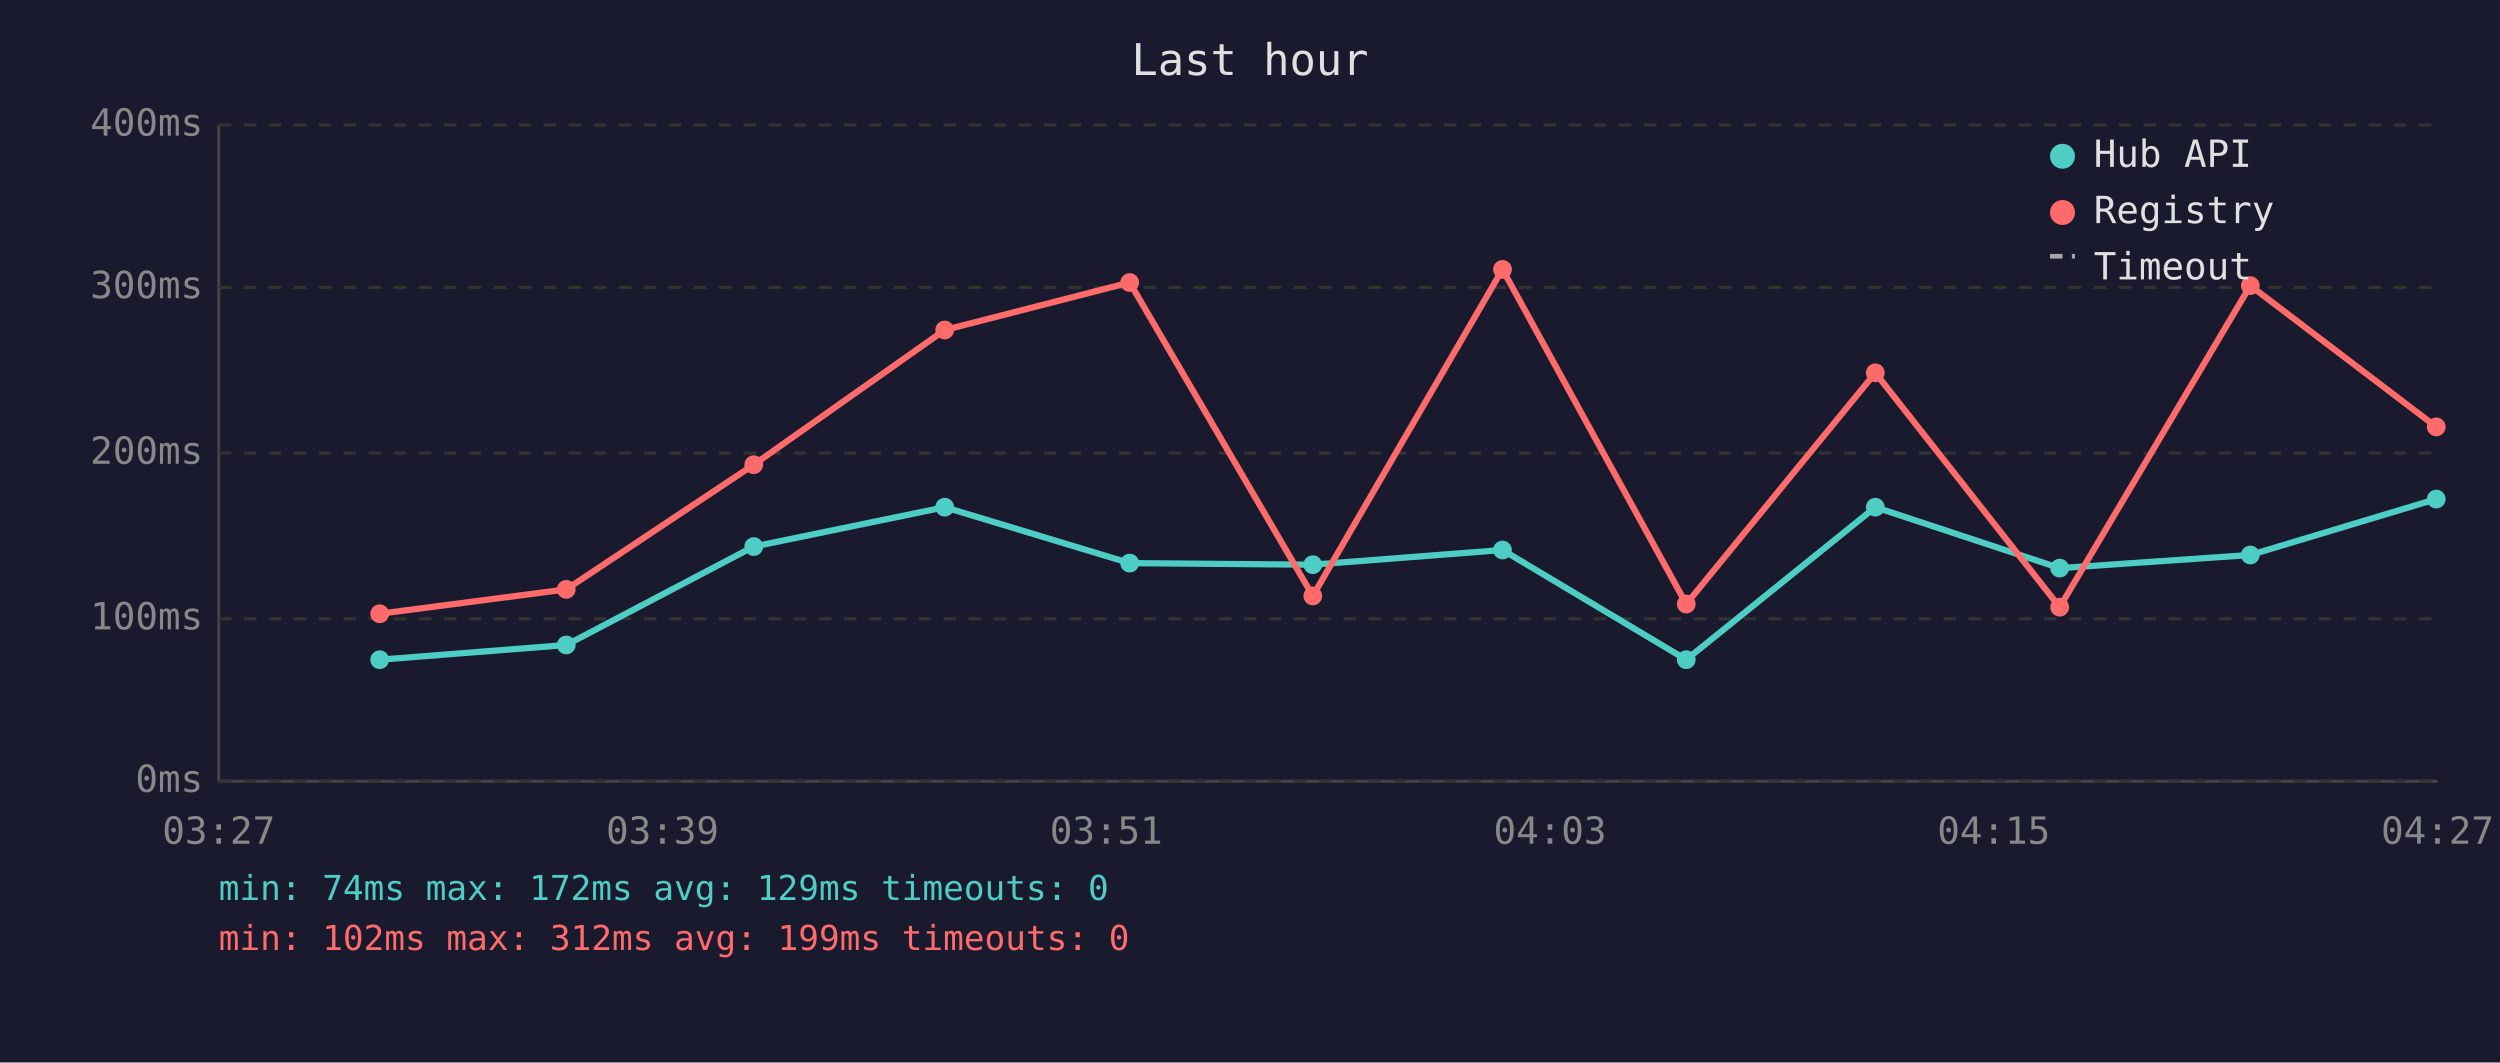
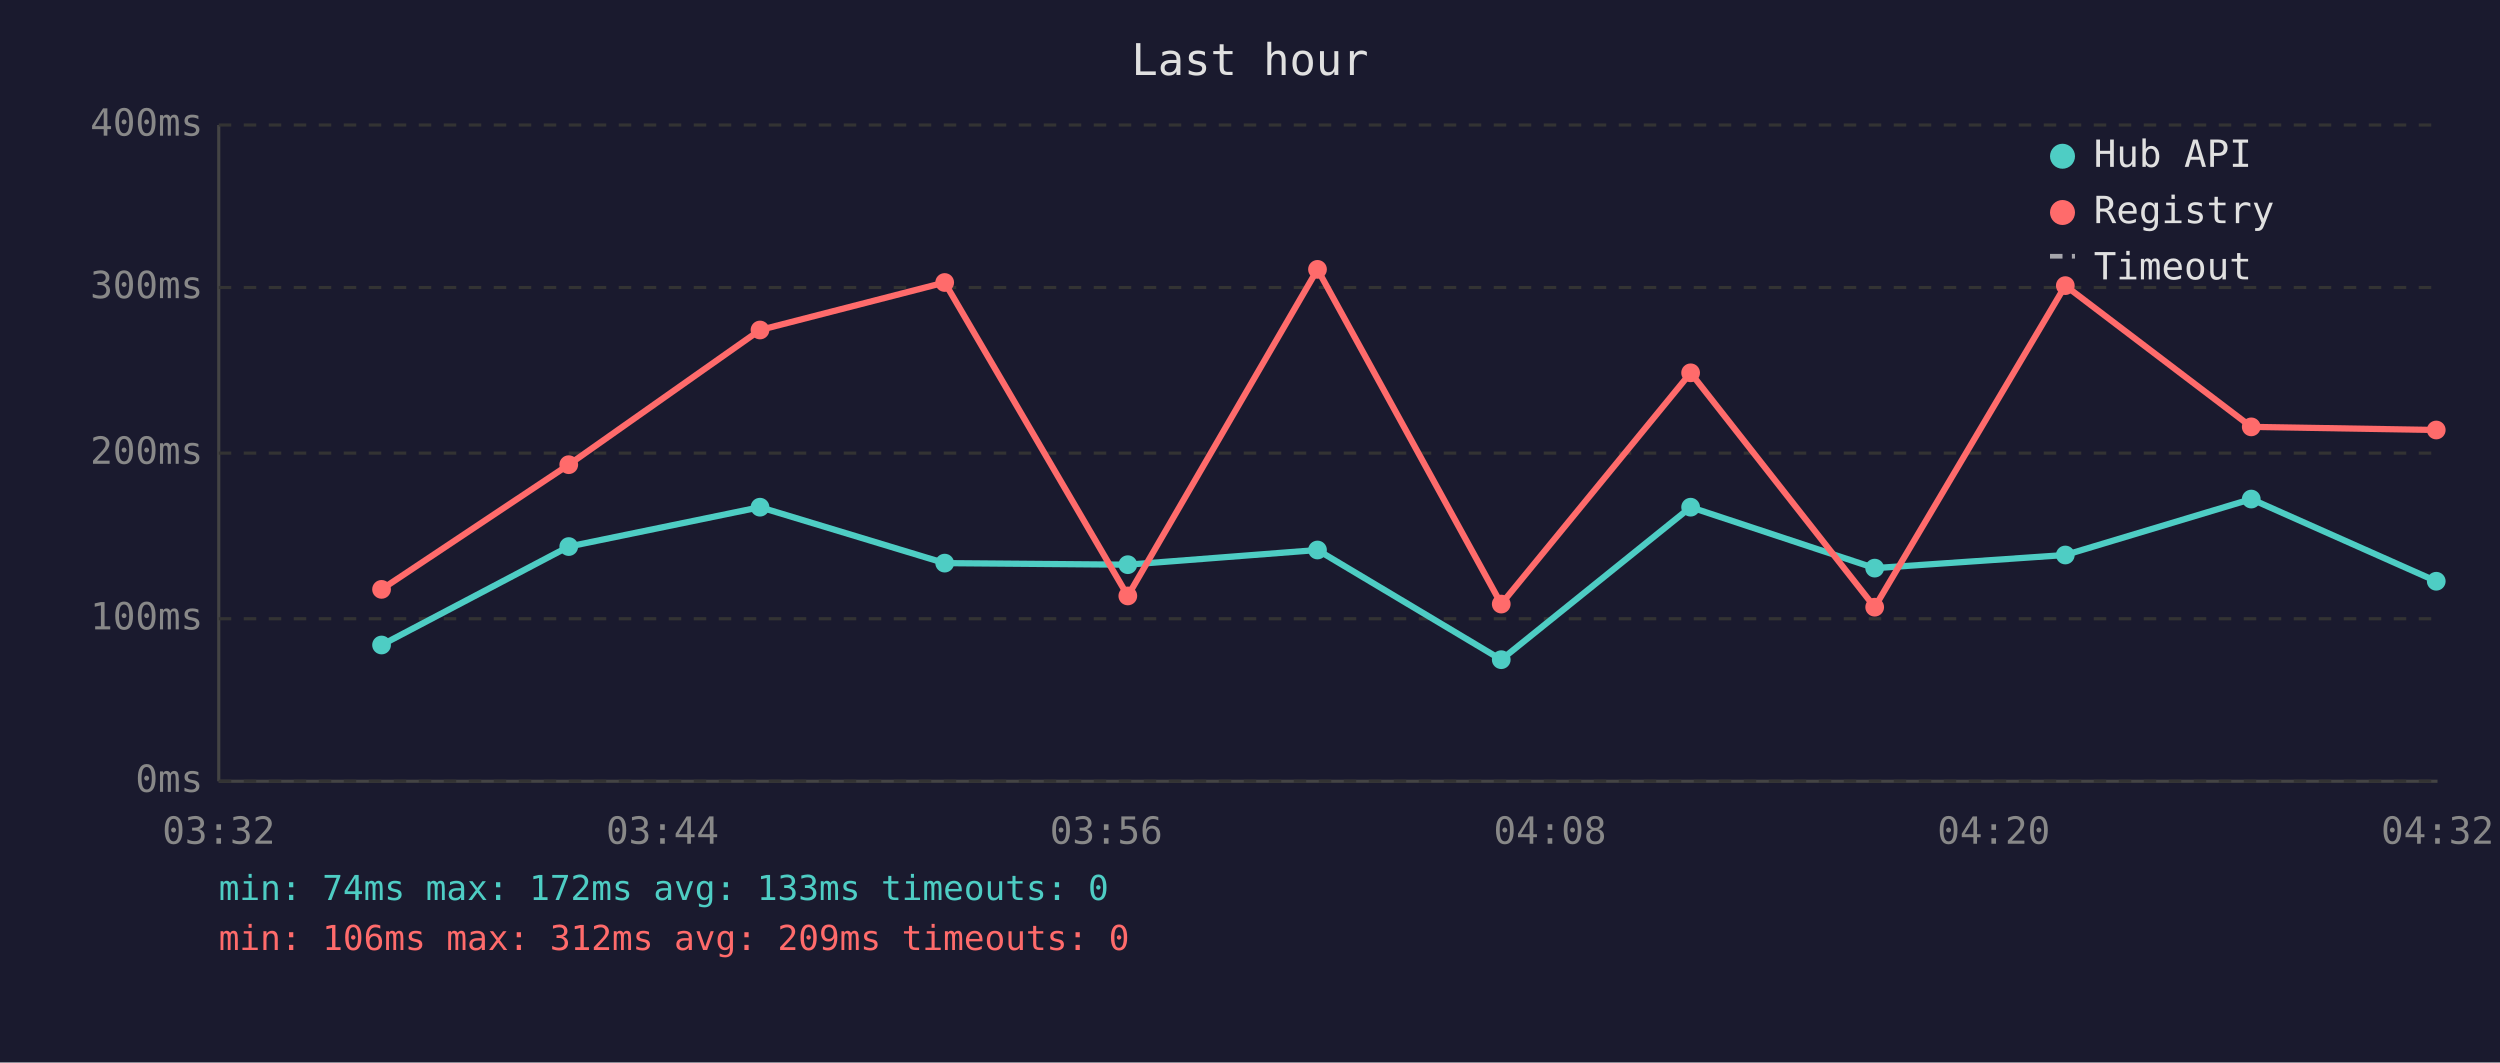
<svg xmlns="http://www.w3.org/2000/svg" viewBox="0 0 800 340" font-family="monospace" font-size="12">
  <rect width="800" height="340" fill="#1a1a2e" />
  <text x="400" y="24" fill="#e0e0e0" font-size="14" text-anchor="middle">Last hour</text>
  <line x1="70" y1="40" x2="70" y2="250" stroke="#444" stroke-width="1" />
  <line x1="70" y1="250" x2="780" y2="250" stroke="#444" stroke-width="1" />
  <line x1="70" y1="250" x2="780" y2="250" stroke="#333" stroke-width="1" stroke-dasharray="4" />
  <text x="65" y="250" fill="#888" text-anchor="end" dominant-baseline="middle">0ms</text>
  <line x1="70" y1="198" x2="780" y2="198" stroke="#333" stroke-width="1" stroke-dasharray="4" />
  <text x="65" y="198" fill="#888" text-anchor="end" dominant-baseline="middle">100ms</text>
  <line x1="70" y1="145" x2="780" y2="145" stroke="#333" stroke-width="1" stroke-dasharray="4" />
  <text x="65" y="145" fill="#888" text-anchor="end" dominant-baseline="middle">200ms</text>
  <line x1="70" y1="92" x2="780" y2="92" stroke="#333" stroke-width="1" stroke-dasharray="4" />
  <text x="65" y="92" fill="#888" text-anchor="end" dominant-baseline="middle">300ms</text>
  <line x1="70" y1="40" x2="780" y2="40" stroke="#333" stroke-width="1" stroke-dasharray="4" />
  <text x="65" y="40" fill="#888" text-anchor="end" dominant-baseline="middle">400ms</text>
-   <text x="70" y="270" fill="#888" text-anchor="middle">03:27</text>
-   <text x="212" y="270" fill="#888" text-anchor="middle">03:39</text>
-   <text x="354" y="270" fill="#888" text-anchor="middle">03:51</text>
-   <text x="496" y="270" fill="#888" text-anchor="middle">04:03</text>
-   <text x="638" y="270" fill="#888" text-anchor="middle">04:15</text>
-   <text x="780" y="270" fill="#888" text-anchor="middle">04:27</text>
-   <polyline points="121.5,211.1 181.2,206.4 241.2,174.9 302.3,162.3 361.5,180.2 420.1,180.7 480.8,176.0 539.6,211.1 600.1,162.3 659.1,181.8 720.1,177.6 779.6,159.7" fill="none" stroke="#4ecdc4" stroke-width="2" opacity="1" />
-   <circle cx="121.5" cy="211.1" r="3" fill="#4ecdc4" />
-   <circle cx="181.2" cy="206.4" r="3" fill="#4ecdc4" />
-   <circle cx="241.2" cy="174.9" r="3" fill="#4ecdc4" />
-   <circle cx="302.3" cy="162.3" r="3" fill="#4ecdc4" />
-   <circle cx="361.5" cy="180.2" r="3" fill="#4ecdc4" />
-   <circle cx="420.1" cy="180.7" r="3" fill="#4ecdc4" />
-   <circle cx="480.8" cy="176.0" r="3" fill="#4ecdc4" />
-   <circle cx="539.6" cy="211.1" r="3" fill="#4ecdc4" />
-   <circle cx="600.1" cy="162.3" r="3" fill="#4ecdc4" />
-   <circle cx="659.1" cy="181.8" r="3" fill="#4ecdc4" />
-   <circle cx="720.1" cy="177.6" r="3" fill="#4ecdc4" />
-   <circle cx="779.6" cy="159.7" r="3" fill="#4ecdc4" />
-   <polyline points="121.5,196.4 181.2,188.6 241.2,148.7 302.3,105.6 361.5,90.4 420.1,190.7 480.8,86.2 539.6,193.3 600.1,119.3 659.1,194.3 720.1,91.4 779.6,136.6" fill="none" stroke="#ff6b6b" stroke-width="2" opacity="1" />
-   <circle cx="121.5" cy="196.4" r="3" fill="#ff6b6b" />
-   <circle cx="181.2" cy="188.6" r="3" fill="#ff6b6b" />
-   <circle cx="241.2" cy="148.7" r="3" fill="#ff6b6b" />
-   <circle cx="302.3" cy="105.6" r="3" fill="#ff6b6b" />
-   <circle cx="361.5" cy="90.4" r="3" fill="#ff6b6b" />
-   <circle cx="420.1" cy="190.7" r="3" fill="#ff6b6b" />
-   <circle cx="480.8" cy="86.2" r="3" fill="#ff6b6b" />
-   <circle cx="539.6" cy="193.3" r="3" fill="#ff6b6b" />
-   <circle cx="600.1" cy="119.3" r="3" fill="#ff6b6b" />
-   <circle cx="659.1" cy="194.3" r="3" fill="#ff6b6b" />
-   <circle cx="720.1" cy="91.4" r="3" fill="#ff6b6b" />
-   <circle cx="779.6" cy="136.6" r="3" fill="#ff6b6b" />
+   <text x="70" y="270" fill="#888" text-anchor="middle">03:32</text>
+   <text x="212" y="270" fill="#888" text-anchor="middle">03:44</text>
+   <text x="354" y="270" fill="#888" text-anchor="middle">03:56</text>
+   <text x="496" y="270" fill="#888" text-anchor="middle">04:08</text>
+   <text x="638" y="270" fill="#888" text-anchor="middle">04:20</text>
+   <text x="780" y="270" fill="#888" text-anchor="middle">04:32</text>
+   <polyline points="122.1,206.4 182.0,174.9 243.2,162.3 302.3,180.2 360.9,180.7 421.6,176.0 480.4,211.1 541.0,162.3 599.9,181.8 660.9,177.6 720.4,159.7 779.6,186.0" fill="none" stroke="#4ecdc4" stroke-width="2" opacity="1" />
+   <circle cx="122.1" cy="206.4" r="3" fill="#4ecdc4" />
+   <circle cx="182.0" cy="174.9" r="3" fill="#4ecdc4" />
+   <circle cx="243.2" cy="162.3" r="3" fill="#4ecdc4" />
+   <circle cx="302.3" cy="180.2" r="3" fill="#4ecdc4" />
+   <circle cx="360.9" cy="180.7" r="3" fill="#4ecdc4" />
+   <circle cx="421.6" cy="176.0" r="3" fill="#4ecdc4" />
+   <circle cx="480.4" cy="211.1" r="3" fill="#4ecdc4" />
+   <circle cx="541.0" cy="162.3" r="3" fill="#4ecdc4" />
+   <circle cx="599.9" cy="181.8" r="3" fill="#4ecdc4" />
+   <circle cx="660.9" cy="177.6" r="3" fill="#4ecdc4" />
+   <circle cx="720.4" cy="159.7" r="3" fill="#4ecdc4" />
+   <circle cx="779.6" cy="186.0" r="3" fill="#4ecdc4" />
+   <polyline points="122.1,188.6 182.0,148.7 243.2,105.6 302.3,90.4 360.9,190.7 421.6,86.2 480.4,193.3 541.0,119.3 599.9,194.3 660.9,91.4 720.4,136.6 779.6,137.6" fill="none" stroke="#ff6b6b" stroke-width="2" opacity="1" />
+   <circle cx="122.1" cy="188.6" r="3" fill="#ff6b6b" />
+   <circle cx="182.0" cy="148.7" r="3" fill="#ff6b6b" />
+   <circle cx="243.2" cy="105.6" r="3" fill="#ff6b6b" />
+   <circle cx="302.3" cy="90.4" r="3" fill="#ff6b6b" />
+   <circle cx="360.9" cy="190.7" r="3" fill="#ff6b6b" />
+   <circle cx="421.6" cy="86.2" r="3" fill="#ff6b6b" />
+   <circle cx="480.4" cy="193.3" r="3" fill="#ff6b6b" />
+   <circle cx="541.0" cy="119.3" r="3" fill="#ff6b6b" />
+   <circle cx="599.9" cy="194.3" r="3" fill="#ff6b6b" />
+   <circle cx="660.9" cy="91.4" r="3" fill="#ff6b6b" />
+   <circle cx="720.4" cy="136.6" r="3" fill="#ff6b6b" />
+   <circle cx="779.6" cy="137.6" r="3" fill="#ff6b6b" />
  <circle cx="660" cy="50" r="4" fill="#4ecdc4" />
  <text x="670" y="50" fill="#e0e0e0" dominant-baseline="middle">Hub API</text>
  <circle cx="660" cy="68" r="4" fill="#ff6b6b" />
  <text x="670" y="68" fill="#e0e0e0" dominant-baseline="middle">Registry</text>
  <line x1="656" y1="82" x2="664" y2="82" stroke="#e0e0e0" stroke-width="1.5" stroke-dasharray="4,3" opacity="0.7" />
  <text x="670" y="86" fill="#e0e0e0" dominant-baseline="middle">Timeout</text>
-   <text x="70" y="288" fill="#4ecdc4" font-size="11">min: 74ms  max: 172ms  avg: 129ms  timeouts: 0</text>
-   <text x="70" y="304" fill="#ff6b6b" font-size="11">min: 102ms  max: 312ms  avg: 199ms  timeouts: 0</text>
+   <text x="70" y="288" fill="#4ecdc4" font-size="11">min: 74ms  max: 172ms  avg: 133ms  timeouts: 0</text>
+   <text x="70" y="304" fill="#ff6b6b" font-size="11">min: 106ms  max: 312ms  avg: 209ms  timeouts: 0</text>
</svg>
